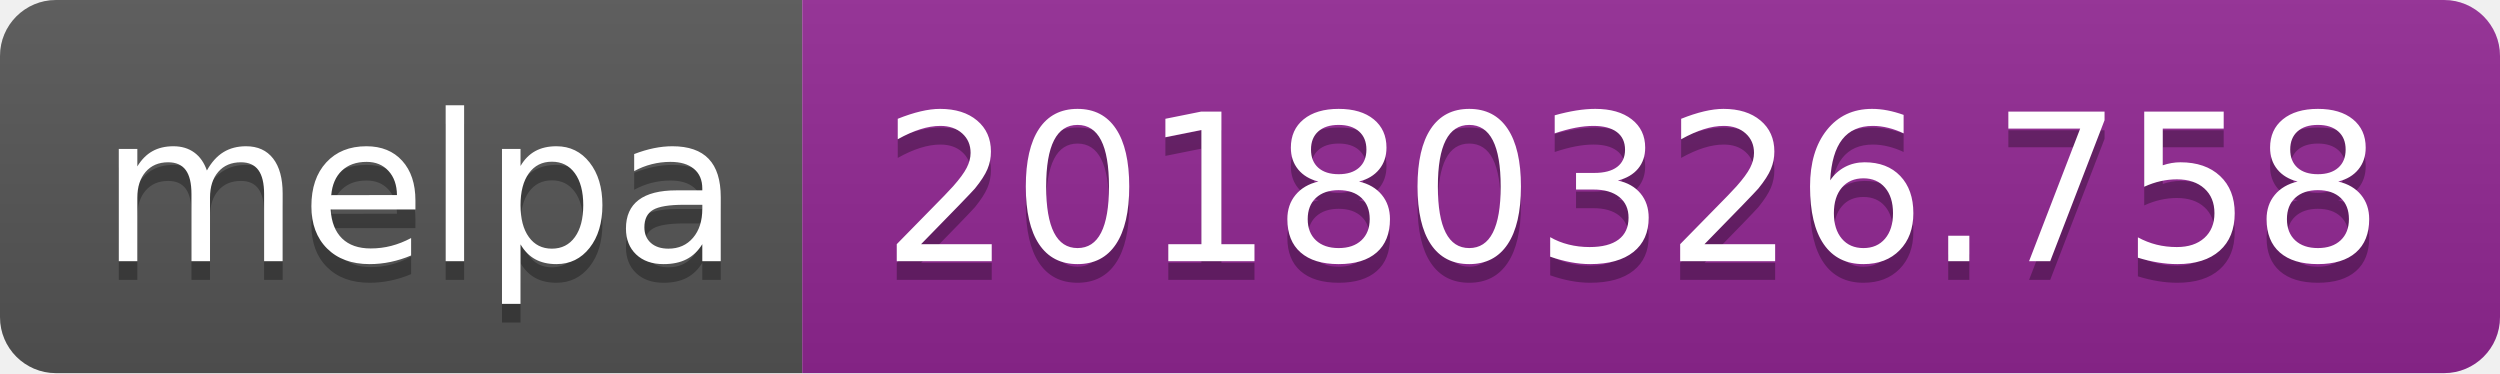
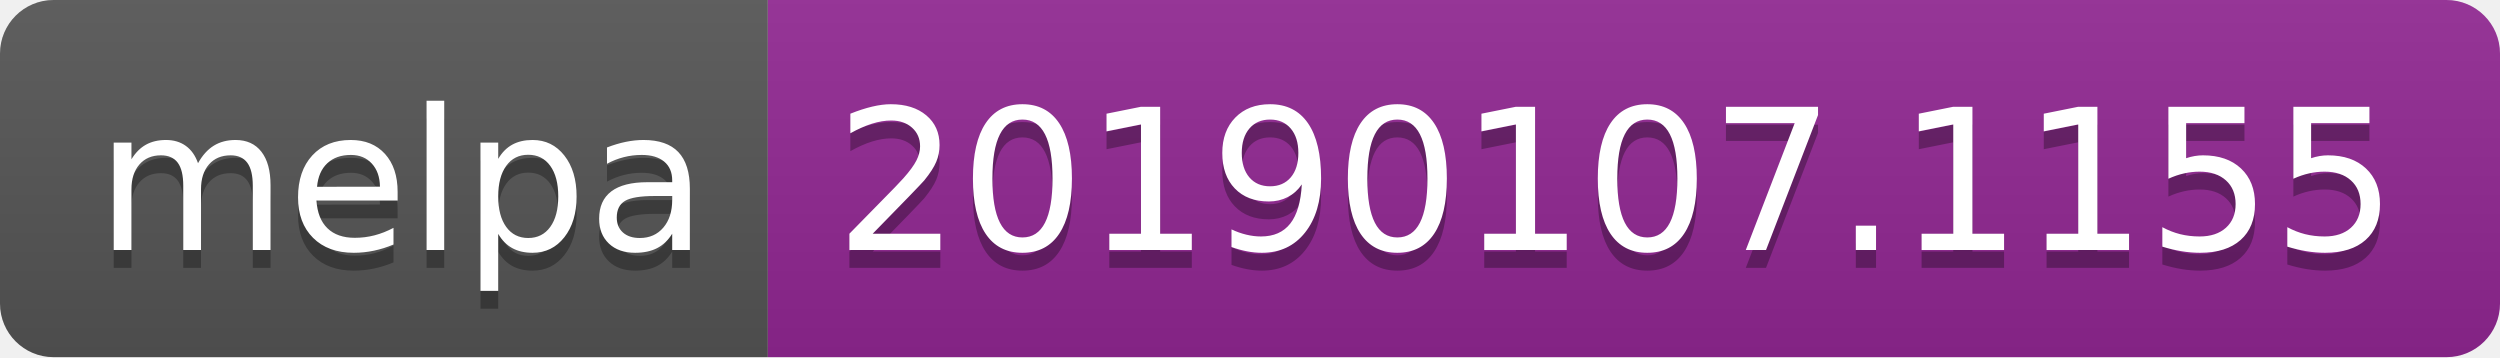
- <svg xmlns="http://www.w3.org/2000/svg" width="134" height="20">
+ <svg xmlns="http://www.w3.org/2000/svg" width="140" height="20">
  <linearGradient id="b" x2="0" y2="100%">
    <stop offset="0" stop-color="#bbb" stop-opacity=".1" />
    <stop offset="1" stop-opacity=".1" />
  </linearGradient>
  <clipPath id="a">
-     <rect width="134" height="20" rx="3" fill="#fff" />
+     <rect width="140" height="20" rx="3" fill="#fff" />
  </clipPath>
  <g clip-path="url(#a)">
    <path fill="#555" d="M0 0h43v20H0z" />
-     <path fill="#922793" d="M43 0h91v20H43z" />
-     <path fill="url(#b)" d="M0 0h134v20H0z" />
+     <path fill="#922793" d="M43 0h97v20H43z" />
+     <path fill="url(#b)" d="M0 0h140v20H0z" />
  </g>
  <g fill="#fff" text-anchor="middle" font-family="DejaVu Sans,Verdana,Geneva,sans-serif" font-size="110">
    <text x="225" y="150" fill="#010101" fill-opacity=".3" transform="scale(.1)" textLength="330">melpa</text>
    <text x="225" y="140" transform="scale(.1)" textLength="330">melpa</text>
-     <text x="875" y="150" fill="#010101" fill-opacity=".3" transform="scale(.1)" textLength="810">20180326.758</text>
-     <text x="875" y="140" transform="scale(.1)" textLength="810">20180326.758</text>
+     <text x="905" y="150" fill="#010101" fill-opacity=".3" transform="scale(.1)" textLength="870">20190107.1155</text>
+     <text x="905" y="140" transform="scale(.1)" textLength="870">20190107.1155</text>
  </g>
</svg>
